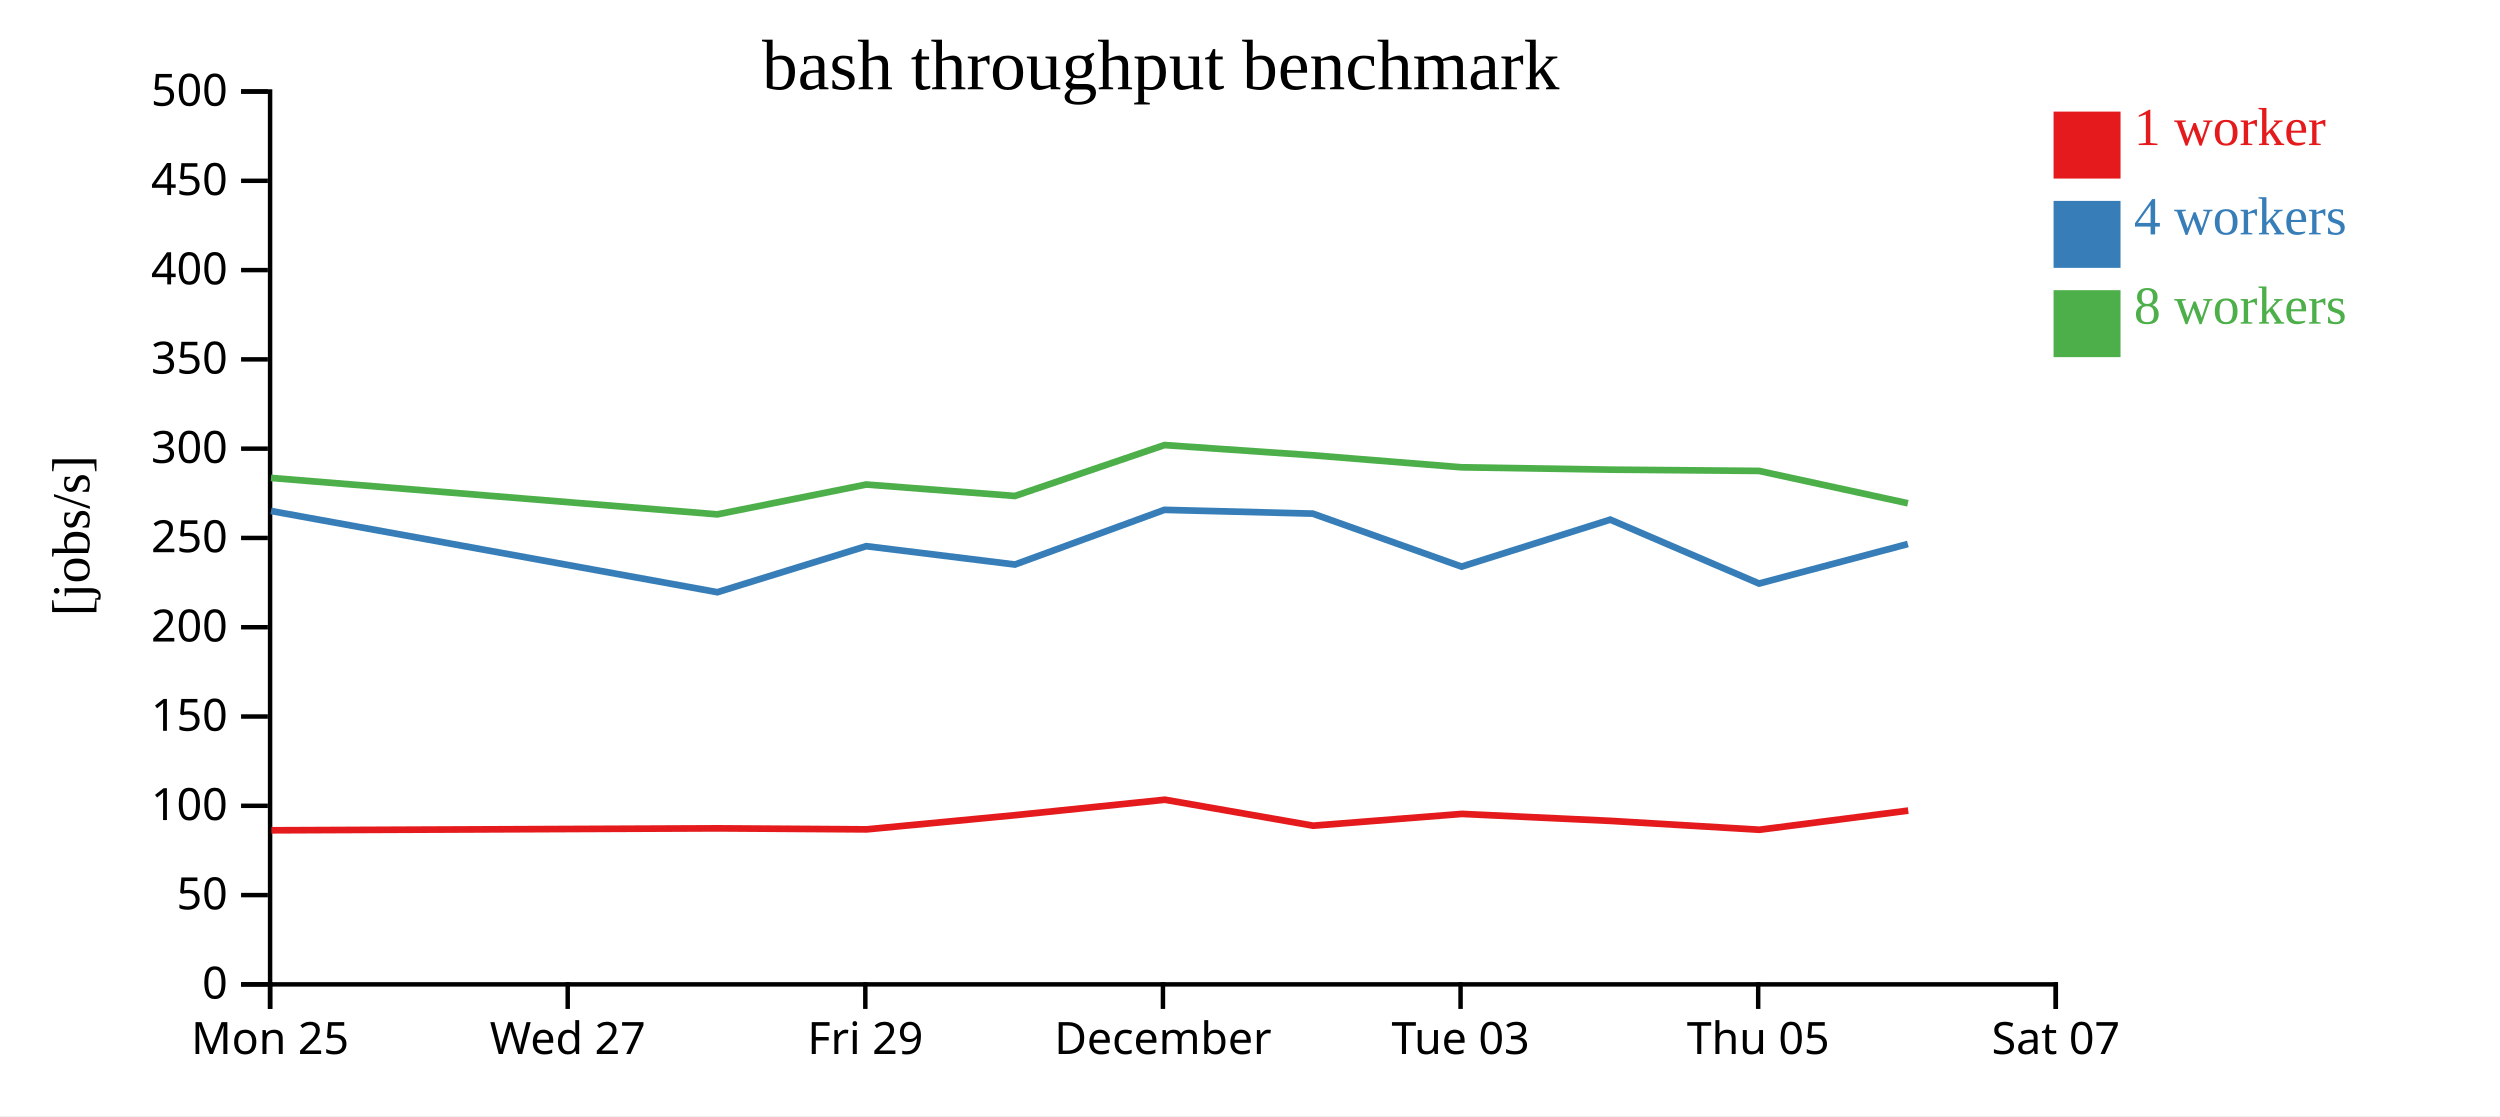
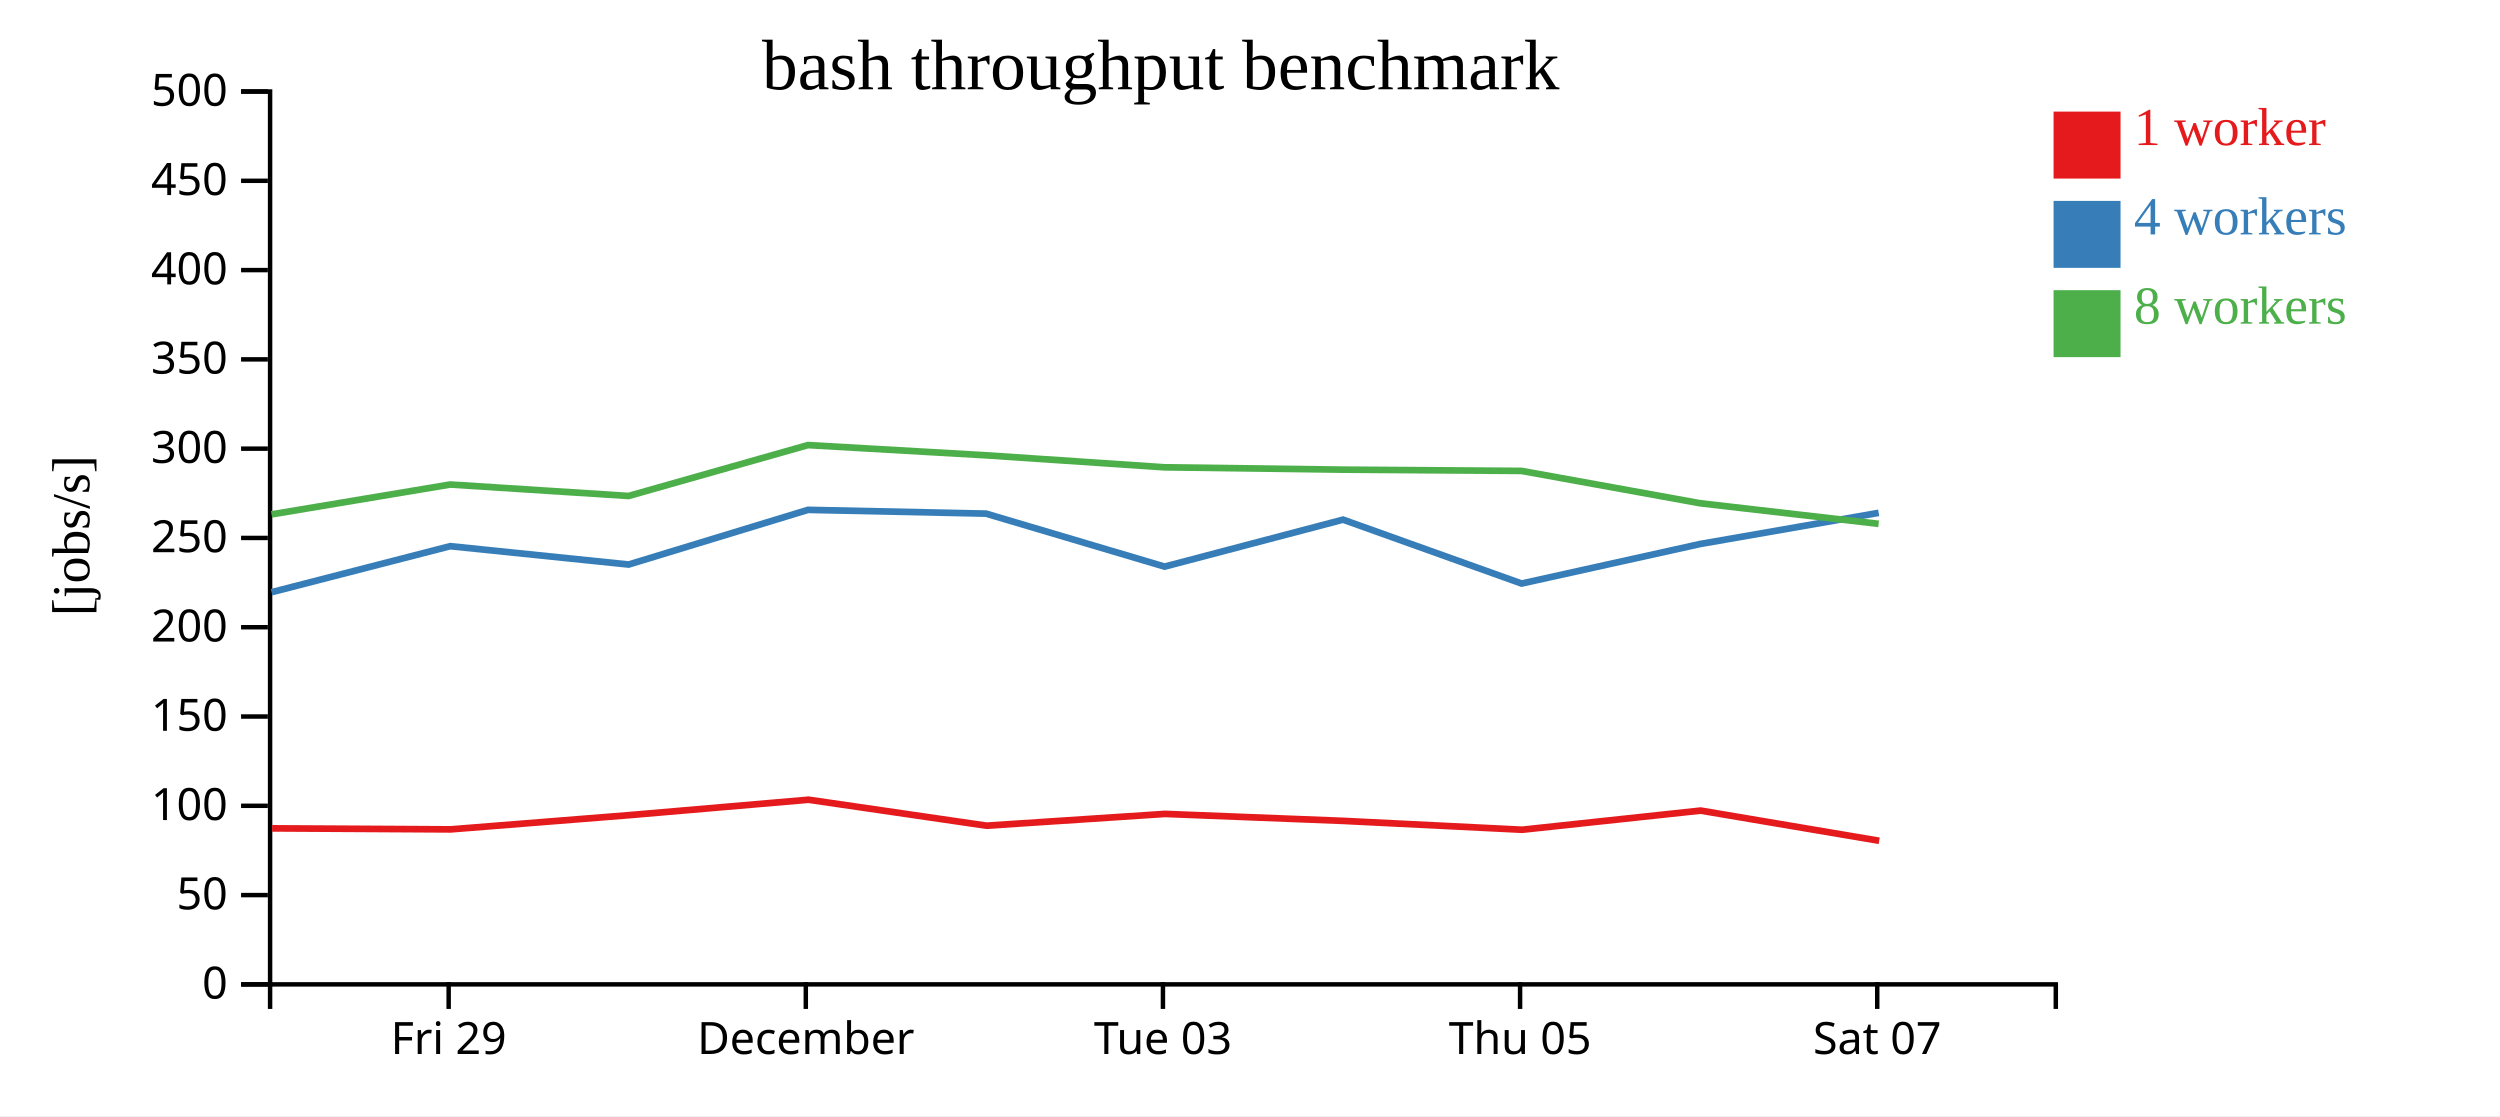
<svg xmlns="http://www.w3.org/2000/svg" width="560" height="250">
  <rect width="100%" height="100%" fill="white" />
  <g transform="translate(60,20)">
    <g transform="translate(0,200)" fill="none" font-size="10" font-family="sans-serif" text-anchor="middle">
      <path class="domain" stroke="currentColor" d="M0.5,6V0.5H400.5V6" />
-       <g class="tick" opacity="1" transform="translate(0.5,0)">
-         <line stroke="currentColor" y2="6" />
-         <text fill="currentColor" y="9" dy="0.71em">Mon 25</text>
-       </g>
-       <g class="tick" opacity="1" transform="translate(67.16667,0)">
-         <line stroke="currentColor" y2="6" />
-         <text fill="currentColor" y="9" dy="0.71em">Wed 27</text>
-       </g>
-       <g class="tick" opacity="1" transform="translate(133.8333,0)">
+       <g class="tick" opacity="1" transform="translate(40.5,0)">
        <line stroke="currentColor" y2="6" />
        <text fill="currentColor" y="9" dy="0.71em">Fri 29</text>
      </g>
-       <g class="tick" opacity="1" transform="translate(200.5,0)">
+       <g class="tick" opacity="1" transform="translate(120.5,0)">
        <line stroke="currentColor" y2="6" />
        <text fill="currentColor" y="9" dy="0.71em">December</text>
      </g>
-       <g class="tick" opacity="1" transform="translate(267.1667,0)">
+       <g class="tick" opacity="1" transform="translate(200.5,0)">
        <line stroke="currentColor" y2="6" />
        <text fill="currentColor" y="9" dy="0.71em">Tue 03</text>
      </g>
-       <g class="tick" opacity="1" transform="translate(333.8333,0)">
+       <g class="tick" opacity="1" transform="translate(280.5,0)">
        <line stroke="currentColor" y2="6" />
        <text fill="currentColor" y="9" dy="0.71em">Thu 05</text>
      </g>
-       <g class="tick" opacity="1" transform="translate(400.5,0)">
+       <g class="tick" opacity="1" transform="translate(360.5,0)">
        <line stroke="currentColor" y2="6" />
        <text fill="currentColor" y="9" dy="0.71em">Sat 07</text>
      </g>
    </g>
    <g fill="none" font-size="10" font-family="sans-serif" text-anchor="end">
      <path class="domain" stroke="currentColor" d="M-6,200.5H0.5V0.5H-6" />
      <g class="tick" opacity="1" transform="translate(0,200.5)">
        <line stroke="currentColor" x2="-6" />
        <text fill="currentColor" x="-9" dy="0.32em">0</text>
      </g>
      <g class="tick" opacity="1" transform="translate(0,180.5)">
        <line stroke="currentColor" x2="-6" />
        <text fill="currentColor" x="-9" dy="0.32em">50</text>
      </g>
      <g class="tick" opacity="1" transform="translate(0,160.5)">
        <line stroke="currentColor" x2="-6" />
        <text fill="currentColor" x="-9" dy="0.32em">100</text>
      </g>
      <g class="tick" opacity="1" transform="translate(0,140.5)">
        <line stroke="currentColor" x2="-6" />
        <text fill="currentColor" x="-9" dy="0.32em">150</text>
      </g>
      <g class="tick" opacity="1" transform="translate(0,120.5)">
        <line stroke="currentColor" x2="-6" />
        <text fill="currentColor" x="-9" dy="0.32em">200</text>
      </g>
      <g class="tick" opacity="1" transform="translate(0,100.5)">
        <line stroke="currentColor" x2="-6" />
        <text fill="currentColor" x="-9" dy="0.32em">250</text>
      </g>
      <g class="tick" opacity="1" transform="translate(0,80.5)">
        <line stroke="currentColor" x2="-6" />
        <text fill="currentColor" x="-9" dy="0.32em">300</text>
      </g>
      <g class="tick" opacity="1" transform="translate(0,60.5)">
        <line stroke="currentColor" x2="-6" />
        <text fill="currentColor" x="-9" dy="0.32em">350</text>
      </g>
      <g class="tick" opacity="1" transform="translate(0,40.5)">
        <line stroke="currentColor" x2="-6" />
        <text fill="currentColor" x="-9" dy="0.32em">400</text>
      </g>
      <g class="tick" opacity="1" transform="translate(0,20.5)">
        <line stroke="currentColor" x2="-6" />
        <text fill="currentColor" x="-9" dy="0.32em">450</text>
      </g>
      <g class="tick" opacity="1" transform="translate(0,0.5)">
        <line stroke="currentColor" x2="-6" />
        <text fill="currentColor" x="-9" dy="0.32em">500</text>
      </g>
    </g>
    <text text-anchor="middle" style="font-size: 12px" transform="rotate(-90)" y="-40" x="-100">[jobs/s]</text>
    <text text-anchor="middle" style="font-size: 16px" y="0" x="200">bash throughput benchmark</text>
-     <path class="line" fill="none" stroke="#e41a1c" stroke-width="1.5" d="M0.792,165.988L100.792,165.551L134.131,165.778L167.443,162.594L200.93,159.138L234.157,164.955L267.466,162.316L300.794,163.881L334.137,165.864L367.447,161.574" />
-     <path class="line" fill="none" stroke="#377eb8" stroke-width="1.5" d="M0.701,94.459L100.69,112.654L134.033,102.344L167.345,106.455L200.826,94.208L234.058,95.054L267.391,106.923L300.698,96.4L334.027,110.714L367.365,101.853" />
-     <path class="line" fill="none" stroke="#4daf4a" stroke-width="1.5" d="M0.696,87.054L100.687,95.219L134.023,88.533L167.337,91.097L200.821,79.699L234.052,81.988L267.379,84.676L300.695,85.206L334.031,85.485L367.369,92.733" />
+     <path class="line" fill="none" stroke="#e41a1c" stroke-width="1.5" d="M0.95,165.551L40.957,165.778L80.932,162.594L121.116,159.138L160.988,164.955L200.96,162.316L240.953,163.881L280.965,165.864L320.937,161.574L360.937,168.337" />
+     <path class="line" fill="none" stroke="#377eb8" stroke-width="1.5" d="M0.828,112.654L40.839,102.344L80.814,106.455L120.991,94.208L160.87,95.054L200.87,106.923L240.838,96.4L280.833,110.714L320.838,101.853L360.826,94.875" />
+     <path class="line" fill="none" stroke="#4daf4a" stroke-width="1.5" d="M0.824,95.219L40.828,88.533L80.805,91.097L120.985,79.699L160.863,81.988L200.855,84.676L240.834,85.206L280.837,85.485L320.843,92.733L360.816,97.344" />
    <rect class="dot" x="400" y="5" width="15" height="15" style="fill: #e41a1c;" />
    <rect class="dot" x="400" y="25" width="15" height="15" style="fill: #377eb8;" />
    <rect class="dot" x="400" y="45" width="15" height="15" style="fill: #4daf4a;" />
    <text class="label" x="418" y="12.5" style="fill: #e41a1c; alignment-baseline: middle;" text-anchor="left">1 worker</text>
    <text class="label" x="418" y="32.5" style="fill: #377eb8; alignment-baseline: middle;" text-anchor="left">4 workers</text>
    <text class="label" x="418" y="52.5" style="fill: #4daf4a; alignment-baseline: middle;" text-anchor="left">8 workers</text>
  </g>
</svg>
